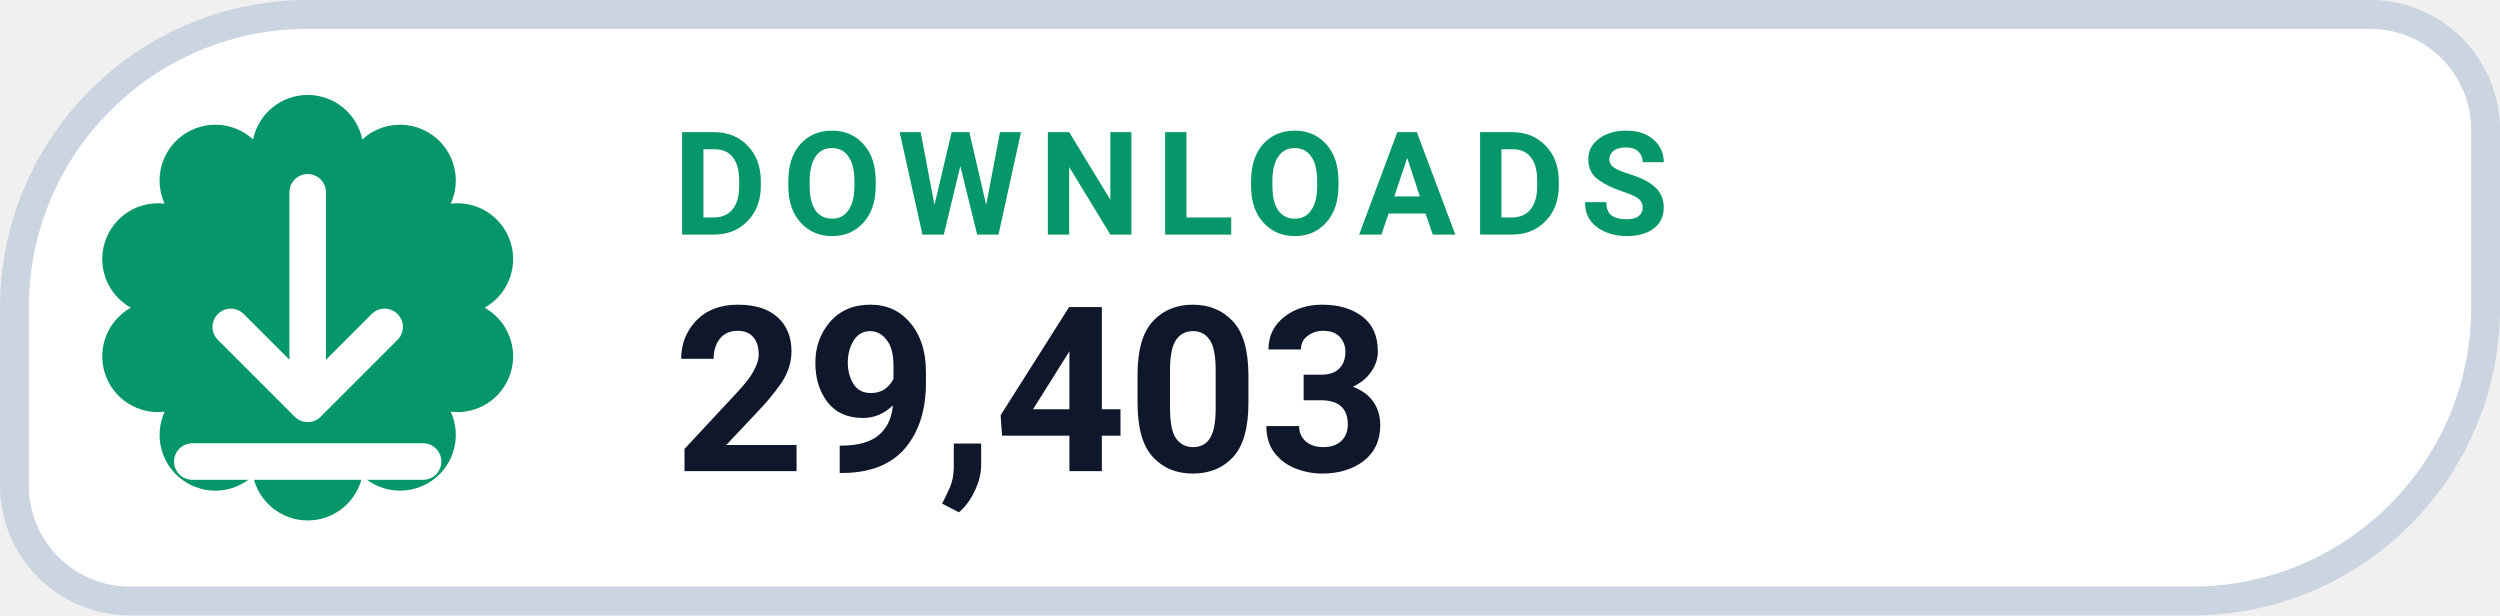
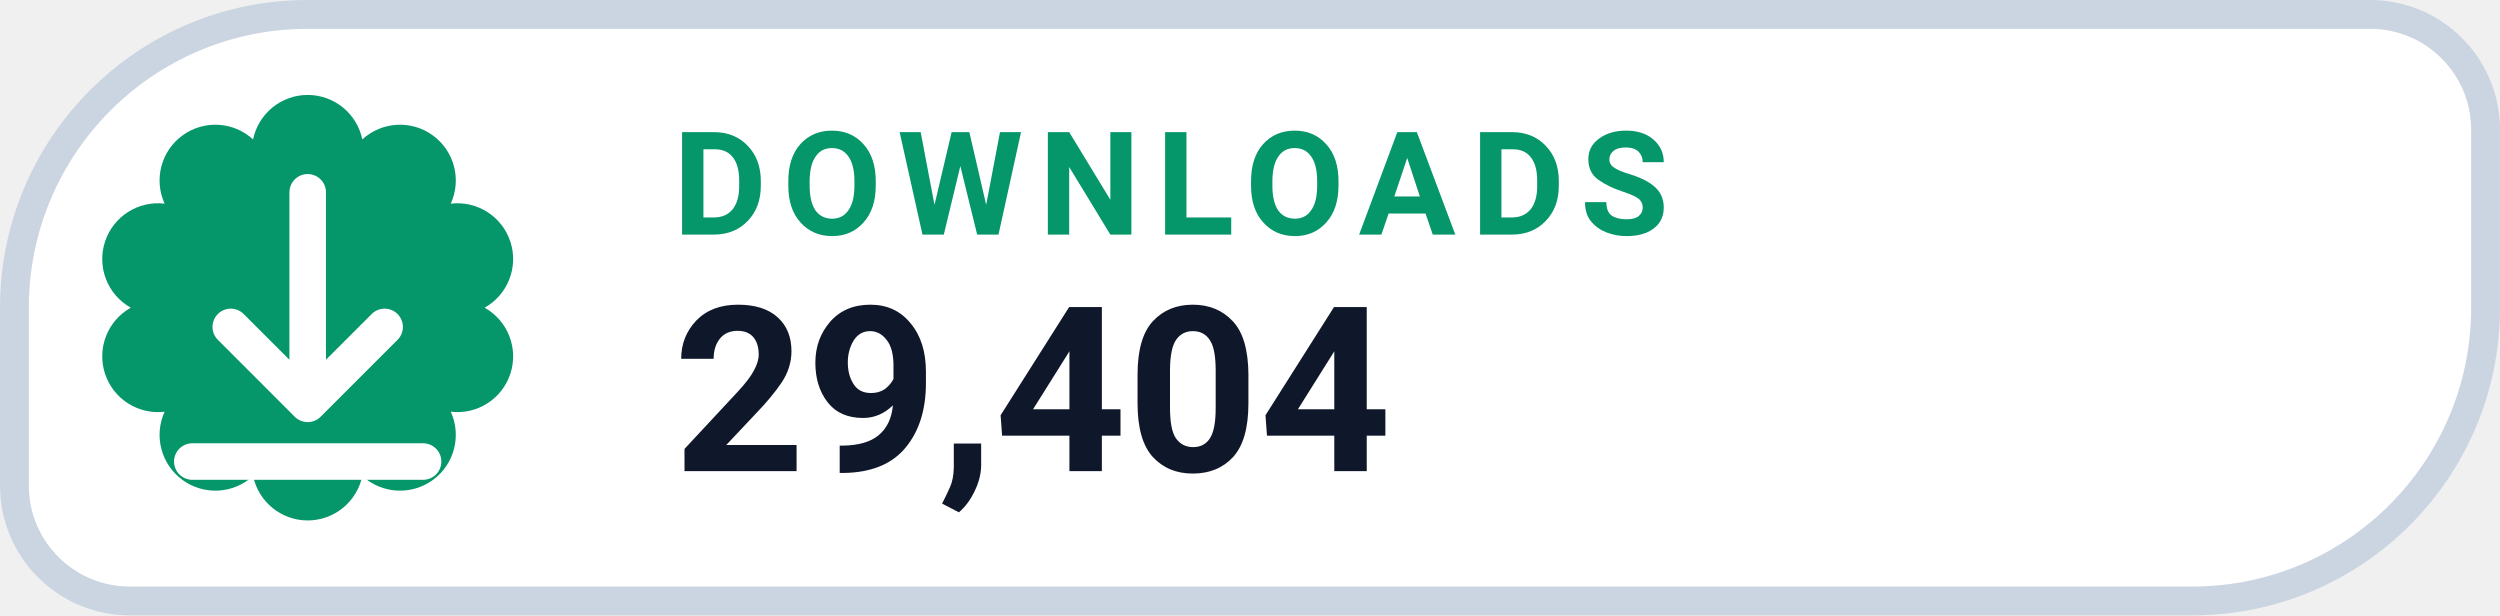
- <svg xmlns="http://www.w3.org/2000/svg" width="130" height="32" viewBox="0 0 130 32" role="img" aria-label="DOWNLOADS 29,403">
+ <svg xmlns="http://www.w3.org/2000/svg" width="130" height="32" viewBox="0 0 130 32" role="img" aria-label="DOWNLOADS 29,404">
  <path d="M 16.00 0.75 H 123.25 A 6.00 6.00 0 0 1 129.25 6.75 V 16.00 A 15.25 15.25 0 0 1 114.00 31.25 H 6.75 A 6.00 6.00 0 0 1 0.75 25.25 V 16.00 A 15.25 15.25 0 0 1 16.00 0.75 Z" fill="#FFFFFF" stroke="#CBD5E1" stroke-width="1.5" />
  <path d="M 13.16 7.25 A 2.90 2.90 0 0 1 18.84 7.25 A 2.90 2.90 0 0 1 23.44 10.59 A 2.90 2.90 0 0 1 25.20 16.00 A 2.90 2.90 0 0 1 23.44 21.41 A 2.90 2.90 0 0 1 18.84 24.75 A 2.90 2.90 0 0 1 13.16 24.75 A 2.90 2.90 0 0 1 8.56 21.41 A 2.90 2.90 0 0 1 6.80 16.00 A 2.90 2.90 0 0 1 8.56 10.59 A 2.90 2.90 0 0 1 13.16 7.25 Z" fill="#059669" />
  <g transform="translate(16 16)" style="color:#FFFFFF;">
    <path d="M0 -6 v11 m0 0 l4 -4 m-4 4 l-4 -4 M-6 8 h12" fill="none" stroke="currentColor" stroke-width="1.9" stroke-linecap="round" stroke-linejoin="round" />
  </g>
  <text x="35" y="12.2" fill="#059669" font-family="-apple-system,BlinkMacSystemFont,'Segoe UI',Roboto,Helvetica,Arial,sans-serif" font-size="7.5" font-weight="700" letter-spacing=".8">DOWNLOADS</text>
-   <text x="35" y="24.5" fill="#0F172A" font-family="-apple-system,BlinkMacSystemFont,'Segoe UI',Roboto,Helvetica,Arial,sans-serif" font-size="12" font-weight="750">29,403</text>
+   <text x="35" y="24.5" fill="#0F172A" font-family="-apple-system,BlinkMacSystemFont,'Segoe UI',Roboto,Helvetica,Arial,sans-serif" font-size="12" font-weight="750">29,404</text>
</svg>
